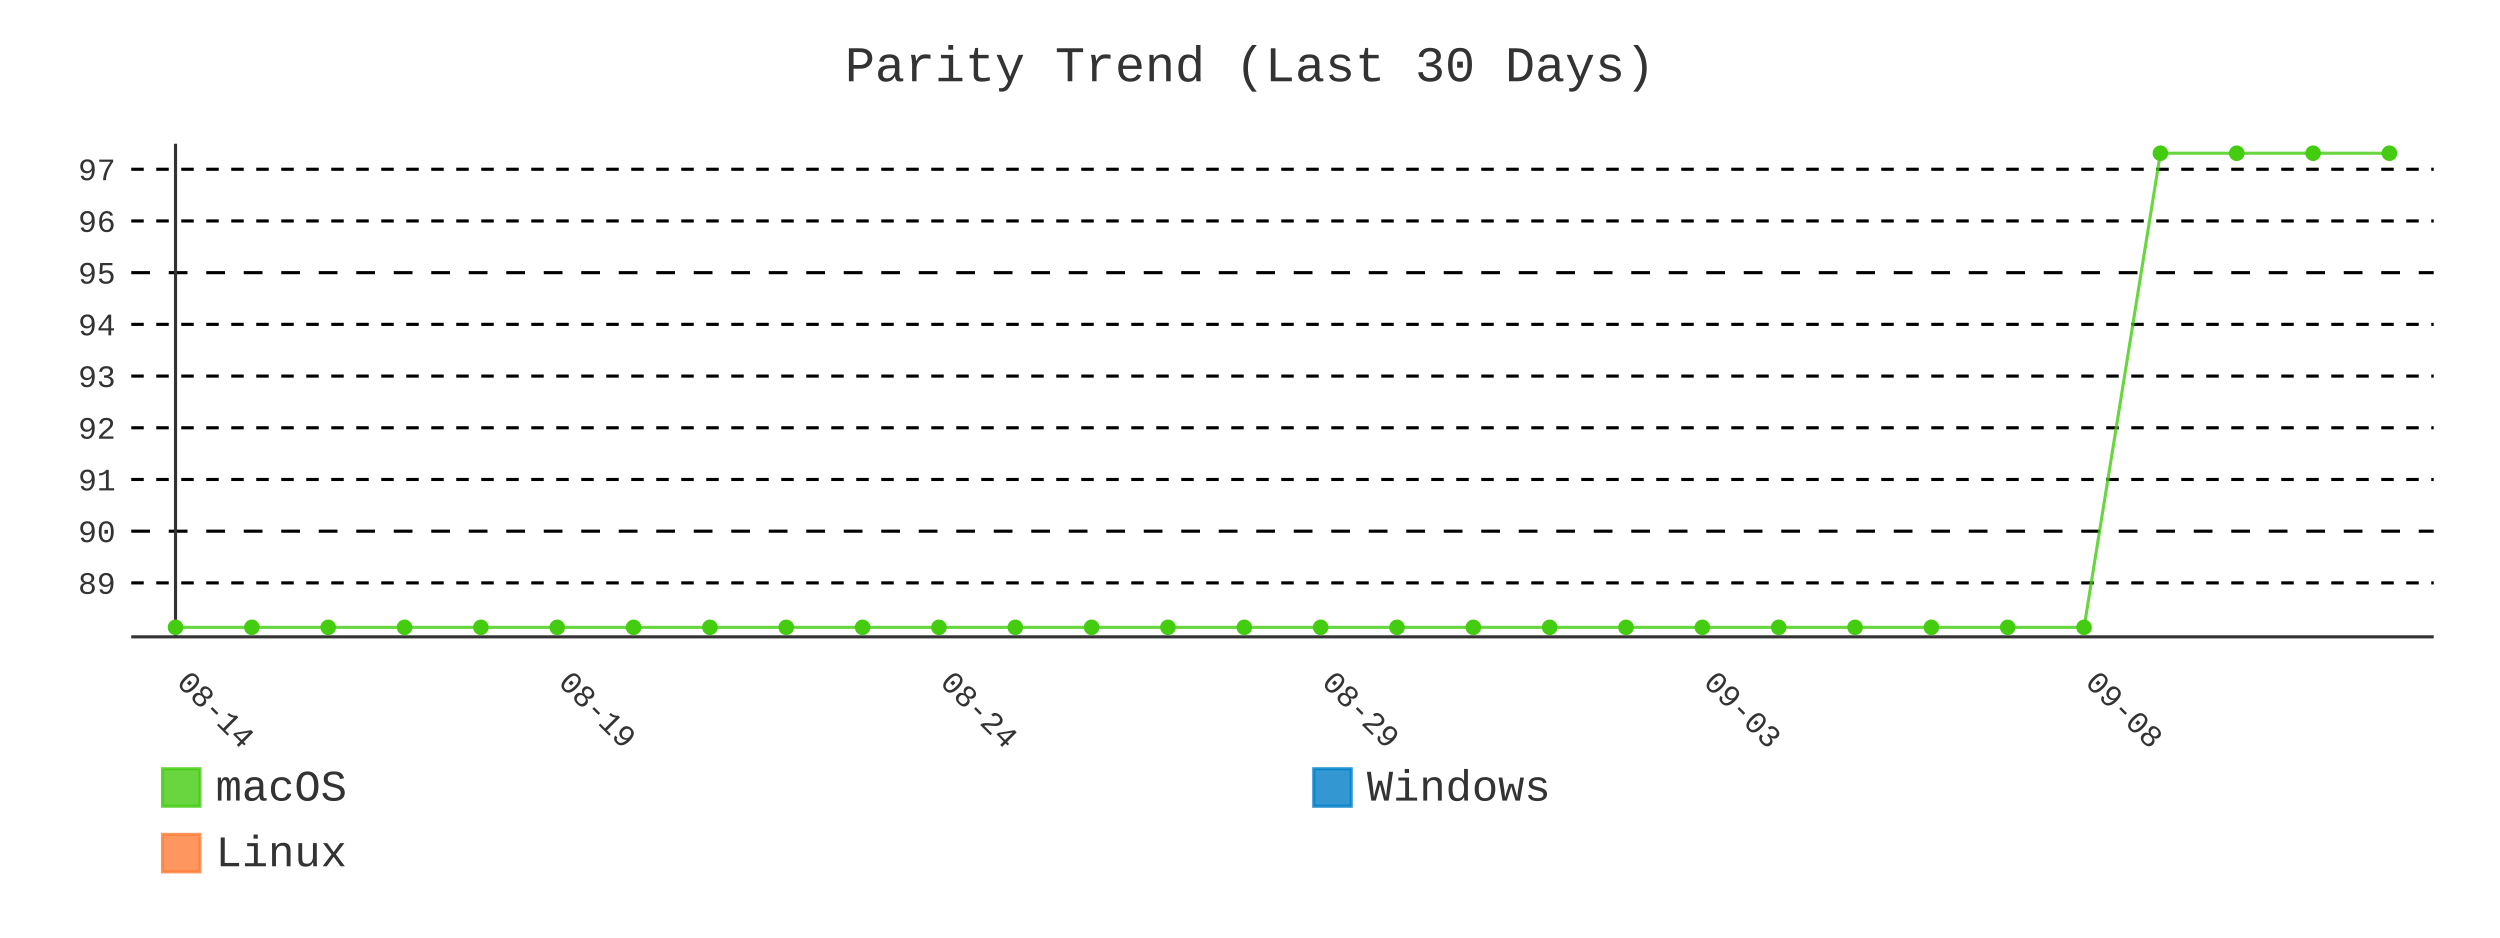
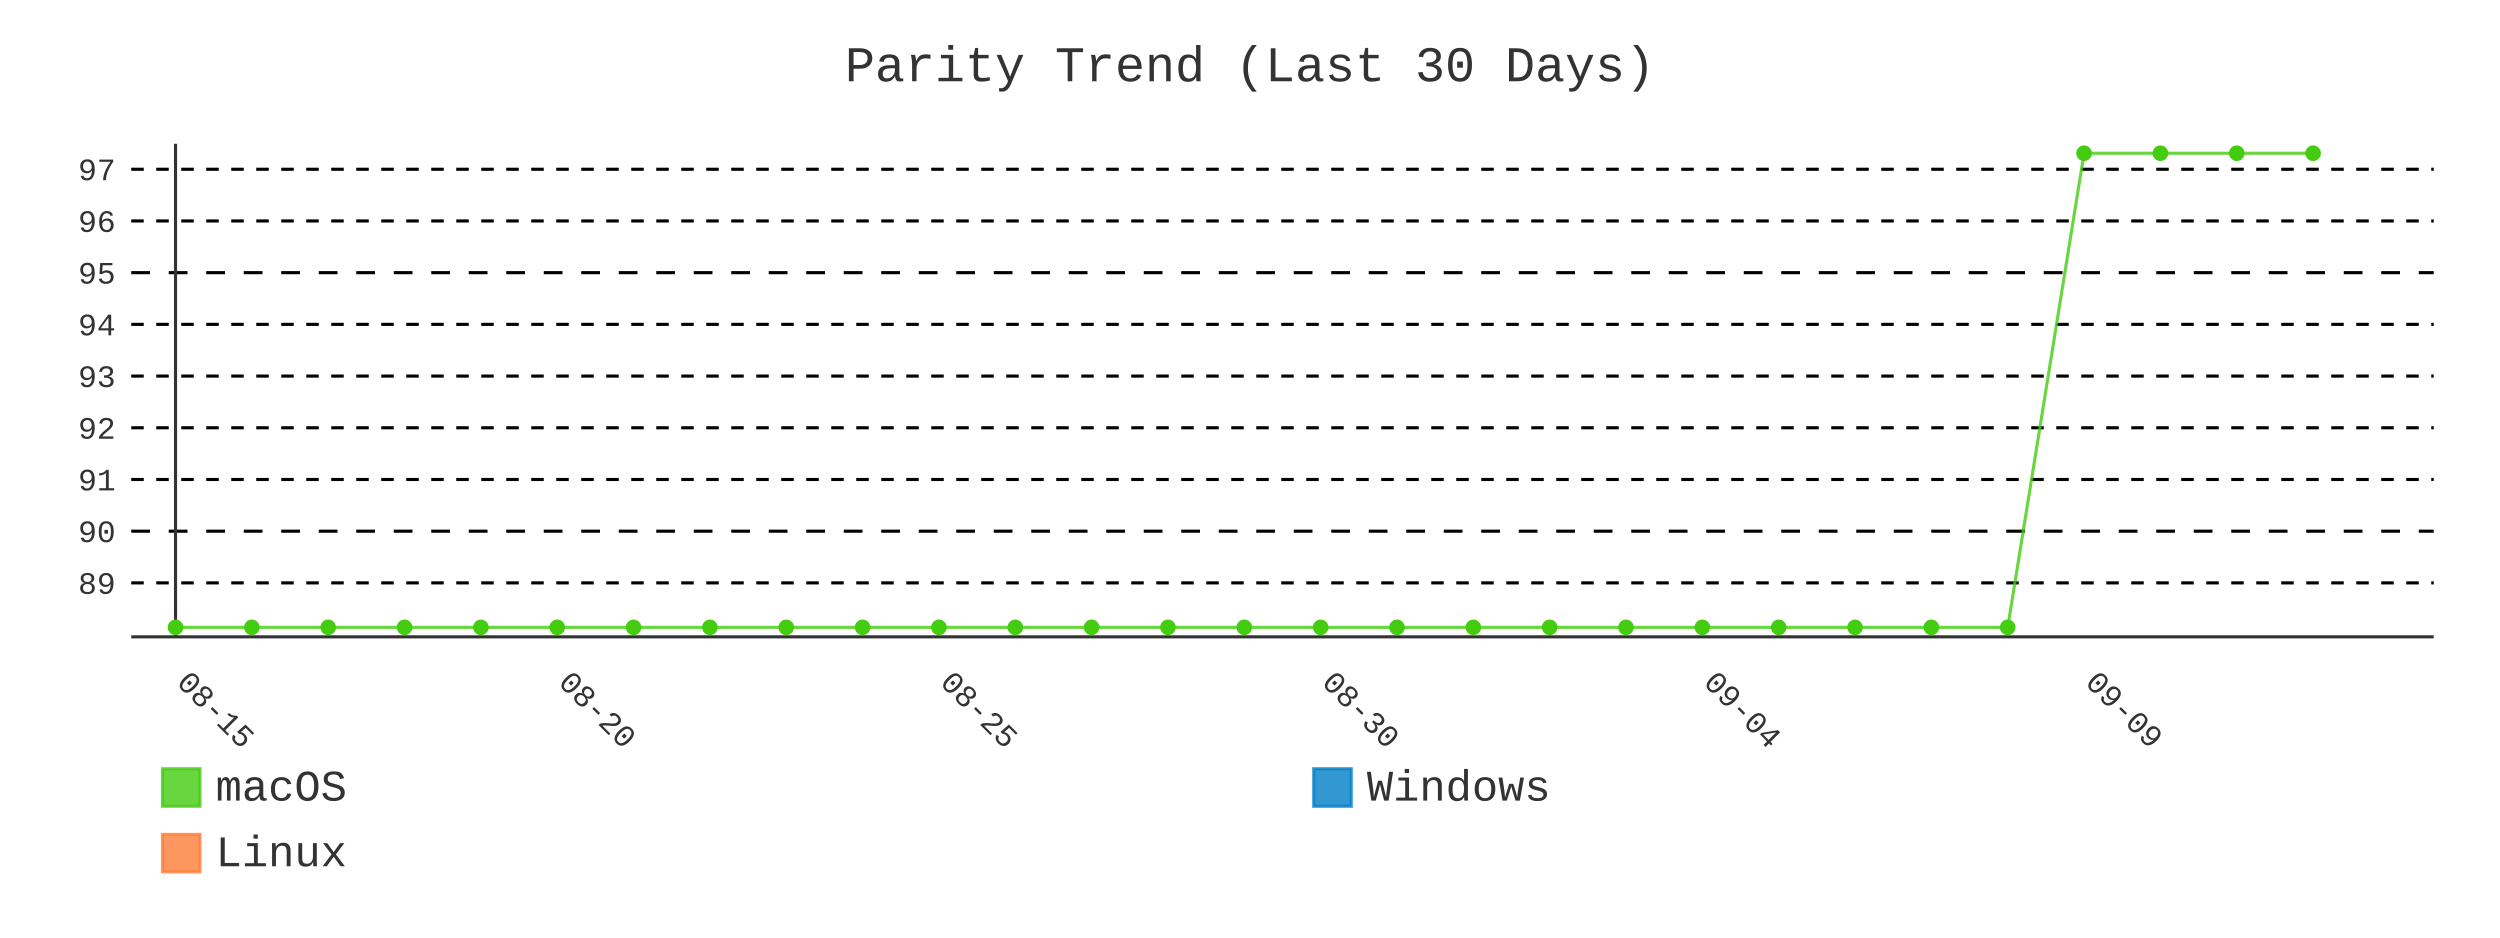
- <svg xmlns="http://www.w3.org/2000/svg" id="chart-58a3787d-97cb-4024-bbda-0cfc30a91646" class="pygal-chart" viewBox="0 0 800 300">
+ <svg xmlns="http://www.w3.org/2000/svg" id="chart-80699674-2f9e-48dc-bb9a-421cecb55397" class="pygal-chart" viewBox="0 0 800 300">
  <defs>
-     <style type="text/css">#chart-58a3787d-97cb-4024-bbda-0cfc30a91646{-webkit-user-select:none;-webkit-font-smoothing:antialiased;font-family:Consolas,"Liberation Mono",Menlo,Courier,monospace}#chart-58a3787d-97cb-4024-bbda-0cfc30a91646 .title{font-family:Consolas,"Liberation Mono",Menlo,Courier,monospace;font-size:16px}#chart-58a3787d-97cb-4024-bbda-0cfc30a91646 .legends .legend text{font-family:Consolas,"Liberation Mono",Menlo,Courier,monospace;font-size:14px}#chart-58a3787d-97cb-4024-bbda-0cfc30a91646 .axis text{font-family:Consolas,"Liberation Mono",Menlo,Courier,monospace;font-size:10px}#chart-58a3787d-97cb-4024-bbda-0cfc30a91646 .axis text.major{font-family:Consolas,"Liberation Mono",Menlo,Courier,monospace;font-size:10px}#chart-58a3787d-97cb-4024-bbda-0cfc30a91646 .text-overlay text.value{font-family:Consolas,"Liberation Mono",Menlo,Courier,monospace;font-size:16px}#chart-58a3787d-97cb-4024-bbda-0cfc30a91646 .text-overlay text.label{font-family:Consolas,"Liberation Mono",Menlo,Courier,monospace;font-size:10px}#chart-58a3787d-97cb-4024-bbda-0cfc30a91646 .tooltip{font-family:Consolas,"Liberation Mono",Menlo,Courier,monospace;font-size:14px}#chart-58a3787d-97cb-4024-bbda-0cfc30a91646 text.no_data{font-family:Consolas,"Liberation Mono",Menlo,Courier,monospace;font-size:64px}
- #chart-58a3787d-97cb-4024-bbda-0cfc30a91646{background-color:transparent}#chart-58a3787d-97cb-4024-bbda-0cfc30a91646 path,#chart-58a3787d-97cb-4024-bbda-0cfc30a91646 line,#chart-58a3787d-97cb-4024-bbda-0cfc30a91646 rect,#chart-58a3787d-97cb-4024-bbda-0cfc30a91646 circle{-webkit-transition:400ms;-moz-transition:400ms;transition:400ms}#chart-58a3787d-97cb-4024-bbda-0cfc30a91646 .graph &gt; .background{fill:transparent}#chart-58a3787d-97cb-4024-bbda-0cfc30a91646 .plot &gt; .background{fill:transparent}#chart-58a3787d-97cb-4024-bbda-0cfc30a91646 .graph{fill:#333}#chart-58a3787d-97cb-4024-bbda-0cfc30a91646 text.no_data{fill:#333}#chart-58a3787d-97cb-4024-bbda-0cfc30a91646 .title{fill:#333}#chart-58a3787d-97cb-4024-bbda-0cfc30a91646 .legends .legend text{fill:#333}#chart-58a3787d-97cb-4024-bbda-0cfc30a91646 .legends .legend:hover text{fill:#333}#chart-58a3787d-97cb-4024-bbda-0cfc30a91646 .axis .line{stroke:#333}#chart-58a3787d-97cb-4024-bbda-0cfc30a91646 .axis .guide.line{stroke:#666}#chart-58a3787d-97cb-4024-bbda-0cfc30a91646 .axis .major.line{stroke:#333}#chart-58a3787d-97cb-4024-bbda-0cfc30a91646 .axis text.major{fill:#333}#chart-58a3787d-97cb-4024-bbda-0cfc30a91646 .axis.y .guides:hover .guide.line,#chart-58a3787d-97cb-4024-bbda-0cfc30a91646 .line-graph .axis.x .guides:hover .guide.line,#chart-58a3787d-97cb-4024-bbda-0cfc30a91646 .stackedline-graph .axis.x .guides:hover .guide.line,#chart-58a3787d-97cb-4024-bbda-0cfc30a91646 .xy-graph .axis.x .guides:hover .guide.line{stroke:#333}#chart-58a3787d-97cb-4024-bbda-0cfc30a91646 .axis .guides:hover text{fill:#333}#chart-58a3787d-97cb-4024-bbda-0cfc30a91646 .reactive{fill-opacity:.8;stroke-opacity:.8;stroke-width:1}#chart-58a3787d-97cb-4024-bbda-0cfc30a91646 .ci{stroke:#333}#chart-58a3787d-97cb-4024-bbda-0cfc30a91646 .reactive.active,#chart-58a3787d-97cb-4024-bbda-0cfc30a91646 .active .reactive{fill-opacity:.9;stroke-opacity:.9;stroke-width:4}#chart-58a3787d-97cb-4024-bbda-0cfc30a91646 .ci .reactive.active{stroke-width:1.5}#chart-58a3787d-97cb-4024-bbda-0cfc30a91646 .series text{fill:#333}#chart-58a3787d-97cb-4024-bbda-0cfc30a91646 .tooltip rect{fill:transparent;stroke:#333;-webkit-transition:opacity 400ms;-moz-transition:opacity 400ms;transition:opacity 400ms}#chart-58a3787d-97cb-4024-bbda-0cfc30a91646 .tooltip .label{fill:#333}#chart-58a3787d-97cb-4024-bbda-0cfc30a91646 .tooltip .label{fill:#333}#chart-58a3787d-97cb-4024-bbda-0cfc30a91646 .tooltip .legend{font-size:.8em;fill:#666}#chart-58a3787d-97cb-4024-bbda-0cfc30a91646 .tooltip .x_label{font-size:.6em;fill:#333}#chart-58a3787d-97cb-4024-bbda-0cfc30a91646 .tooltip .xlink{font-size:.5em;text-decoration:underline}#chart-58a3787d-97cb-4024-bbda-0cfc30a91646 .tooltip .value{font-size:1.5em}#chart-58a3787d-97cb-4024-bbda-0cfc30a91646 .bound{font-size:.5em}#chart-58a3787d-97cb-4024-bbda-0cfc30a91646 .max-value{font-size:.75em;fill:#666}#chart-58a3787d-97cb-4024-bbda-0cfc30a91646 .map-element{fill:transparent;stroke:#666 !important}#chart-58a3787d-97cb-4024-bbda-0cfc30a91646 .map-element .reactive{fill-opacity:inherit;stroke-opacity:inherit}#chart-58a3787d-97cb-4024-bbda-0cfc30a91646 .color-0,#chart-58a3787d-97cb-4024-bbda-0cfc30a91646 .color-0 a:visited{stroke:#4c1;fill:#4c1}#chart-58a3787d-97cb-4024-bbda-0cfc30a91646 .color-1,#chart-58a3787d-97cb-4024-bbda-0cfc30a91646 .color-1 a:visited{stroke:#007ec6;fill:#007ec6}#chart-58a3787d-97cb-4024-bbda-0cfc30a91646 .color-2,#chart-58a3787d-97cb-4024-bbda-0cfc30a91646 .color-2 a:visited{stroke:#fe7d37;fill:#fe7d37}#chart-58a3787d-97cb-4024-bbda-0cfc30a91646 .text-overlay .color-0 text{fill:black}#chart-58a3787d-97cb-4024-bbda-0cfc30a91646 .text-overlay .color-1 text{fill:black}#chart-58a3787d-97cb-4024-bbda-0cfc30a91646 .text-overlay .color-2 text{fill:black}#chart-58a3787d-97cb-4024-bbda-0cfc30a91646 .series{stroke-width:2}#chart-58a3787d-97cb-4024-bbda-0cfc30a91646 .series.serie-0{stroke-width:2}#chart-58a3787d-97cb-4024-bbda-0cfc30a91646 .series.serie-1{stroke-width:2}#chart-58a3787d-97cb-4024-bbda-0cfc30a91646 .series.serie-2{stroke-width:2}
- #chart-58a3787d-97cb-4024-bbda-0cfc30a91646 text.no_data{text-anchor:middle}#chart-58a3787d-97cb-4024-bbda-0cfc30a91646 .guide.line{fill:none}#chart-58a3787d-97cb-4024-bbda-0cfc30a91646 .centered{text-anchor:middle}#chart-58a3787d-97cb-4024-bbda-0cfc30a91646 .title{text-anchor:middle}#chart-58a3787d-97cb-4024-bbda-0cfc30a91646 .legends .legend text{fill-opacity:1}#chart-58a3787d-97cb-4024-bbda-0cfc30a91646 .axis.x text{text-anchor:middle}#chart-58a3787d-97cb-4024-bbda-0cfc30a91646 .axis.x:not(.web) text[transform]{text-anchor:start}#chart-58a3787d-97cb-4024-bbda-0cfc30a91646 .axis.x:not(.web) text[transform].backwards{text-anchor:end}#chart-58a3787d-97cb-4024-bbda-0cfc30a91646 .axis.y text{text-anchor:end}#chart-58a3787d-97cb-4024-bbda-0cfc30a91646 .axis.y text[transform].backwards{text-anchor:start}#chart-58a3787d-97cb-4024-bbda-0cfc30a91646 .axis.y2 text{text-anchor:start}#chart-58a3787d-97cb-4024-bbda-0cfc30a91646 .axis.y2 text[transform].backwards{text-anchor:end}#chart-58a3787d-97cb-4024-bbda-0cfc30a91646 .axis .guide.line{stroke-dasharray:4,4;stroke:black}#chart-58a3787d-97cb-4024-bbda-0cfc30a91646 .axis .major.guide.line{stroke-dasharray:6,6;stroke:black}#chart-58a3787d-97cb-4024-bbda-0cfc30a91646 .horizontal .axis.y .guide.line,#chart-58a3787d-97cb-4024-bbda-0cfc30a91646 .horizontal .axis.y2 .guide.line,#chart-58a3787d-97cb-4024-bbda-0cfc30a91646 .vertical .axis.x .guide.line{opacity:0}#chart-58a3787d-97cb-4024-bbda-0cfc30a91646 .horizontal .axis.always_show .guide.line,#chart-58a3787d-97cb-4024-bbda-0cfc30a91646 .vertical .axis.always_show .guide.line{opacity:1 !important}#chart-58a3787d-97cb-4024-bbda-0cfc30a91646 .axis.y .guides:hover .guide.line,#chart-58a3787d-97cb-4024-bbda-0cfc30a91646 .axis.y2 .guides:hover .guide.line,#chart-58a3787d-97cb-4024-bbda-0cfc30a91646 .axis.x .guides:hover .guide.line{opacity:1}#chart-58a3787d-97cb-4024-bbda-0cfc30a91646 .axis .guides:hover text{opacity:1}#chart-58a3787d-97cb-4024-bbda-0cfc30a91646 .nofill{fill:none}#chart-58a3787d-97cb-4024-bbda-0cfc30a91646 .subtle-fill{fill-opacity:.2}#chart-58a3787d-97cb-4024-bbda-0cfc30a91646 .dot{stroke-width:1px;fill-opacity:1;stroke-opacity:1}#chart-58a3787d-97cb-4024-bbda-0cfc30a91646 .dot.active{stroke-width:5px}#chart-58a3787d-97cb-4024-bbda-0cfc30a91646 .dot.negative{fill:transparent}#chart-58a3787d-97cb-4024-bbda-0cfc30a91646 text,#chart-58a3787d-97cb-4024-bbda-0cfc30a91646 tspan{stroke:none !important}#chart-58a3787d-97cb-4024-bbda-0cfc30a91646 .series text.active{opacity:1}#chart-58a3787d-97cb-4024-bbda-0cfc30a91646 .tooltip rect{fill-opacity:.95;stroke-width:.5}#chart-58a3787d-97cb-4024-bbda-0cfc30a91646 .tooltip text{fill-opacity:1}#chart-58a3787d-97cb-4024-bbda-0cfc30a91646 .showable{visibility:hidden}#chart-58a3787d-97cb-4024-bbda-0cfc30a91646 .showable.shown{visibility:visible}#chart-58a3787d-97cb-4024-bbda-0cfc30a91646 .gauge-background{fill:rgba(229,229,229,1);stroke:none}#chart-58a3787d-97cb-4024-bbda-0cfc30a91646 .bg-lines{stroke:transparent;stroke-width:2px}</style>
+     <style type="text/css">#chart-80699674-2f9e-48dc-bb9a-421cecb55397{-webkit-user-select:none;-webkit-font-smoothing:antialiased;font-family:Consolas,"Liberation Mono",Menlo,Courier,monospace}#chart-80699674-2f9e-48dc-bb9a-421cecb55397 .title{font-family:Consolas,"Liberation Mono",Menlo,Courier,monospace;font-size:16px}#chart-80699674-2f9e-48dc-bb9a-421cecb55397 .legends .legend text{font-family:Consolas,"Liberation Mono",Menlo,Courier,monospace;font-size:14px}#chart-80699674-2f9e-48dc-bb9a-421cecb55397 .axis text{font-family:Consolas,"Liberation Mono",Menlo,Courier,monospace;font-size:10px}#chart-80699674-2f9e-48dc-bb9a-421cecb55397 .axis text.major{font-family:Consolas,"Liberation Mono",Menlo,Courier,monospace;font-size:10px}#chart-80699674-2f9e-48dc-bb9a-421cecb55397 .text-overlay text.value{font-family:Consolas,"Liberation Mono",Menlo,Courier,monospace;font-size:16px}#chart-80699674-2f9e-48dc-bb9a-421cecb55397 .text-overlay text.label{font-family:Consolas,"Liberation Mono",Menlo,Courier,monospace;font-size:10px}#chart-80699674-2f9e-48dc-bb9a-421cecb55397 .tooltip{font-family:Consolas,"Liberation Mono",Menlo,Courier,monospace;font-size:14px}#chart-80699674-2f9e-48dc-bb9a-421cecb55397 text.no_data{font-family:Consolas,"Liberation Mono",Menlo,Courier,monospace;font-size:64px}
+ #chart-80699674-2f9e-48dc-bb9a-421cecb55397{background-color:transparent}#chart-80699674-2f9e-48dc-bb9a-421cecb55397 path,#chart-80699674-2f9e-48dc-bb9a-421cecb55397 line,#chart-80699674-2f9e-48dc-bb9a-421cecb55397 rect,#chart-80699674-2f9e-48dc-bb9a-421cecb55397 circle{-webkit-transition:400ms;-moz-transition:400ms;transition:400ms}#chart-80699674-2f9e-48dc-bb9a-421cecb55397 .graph &gt; .background{fill:transparent}#chart-80699674-2f9e-48dc-bb9a-421cecb55397 .plot &gt; .background{fill:transparent}#chart-80699674-2f9e-48dc-bb9a-421cecb55397 .graph{fill:#333}#chart-80699674-2f9e-48dc-bb9a-421cecb55397 text.no_data{fill:#333}#chart-80699674-2f9e-48dc-bb9a-421cecb55397 .title{fill:#333}#chart-80699674-2f9e-48dc-bb9a-421cecb55397 .legends .legend text{fill:#333}#chart-80699674-2f9e-48dc-bb9a-421cecb55397 .legends .legend:hover text{fill:#333}#chart-80699674-2f9e-48dc-bb9a-421cecb55397 .axis .line{stroke:#333}#chart-80699674-2f9e-48dc-bb9a-421cecb55397 .axis .guide.line{stroke:#666}#chart-80699674-2f9e-48dc-bb9a-421cecb55397 .axis .major.line{stroke:#333}#chart-80699674-2f9e-48dc-bb9a-421cecb55397 .axis text.major{fill:#333}#chart-80699674-2f9e-48dc-bb9a-421cecb55397 .axis.y .guides:hover .guide.line,#chart-80699674-2f9e-48dc-bb9a-421cecb55397 .line-graph .axis.x .guides:hover .guide.line,#chart-80699674-2f9e-48dc-bb9a-421cecb55397 .stackedline-graph .axis.x .guides:hover .guide.line,#chart-80699674-2f9e-48dc-bb9a-421cecb55397 .xy-graph .axis.x .guides:hover .guide.line{stroke:#333}#chart-80699674-2f9e-48dc-bb9a-421cecb55397 .axis .guides:hover text{fill:#333}#chart-80699674-2f9e-48dc-bb9a-421cecb55397 .reactive{fill-opacity:.8;stroke-opacity:.8;stroke-width:1}#chart-80699674-2f9e-48dc-bb9a-421cecb55397 .ci{stroke:#333}#chart-80699674-2f9e-48dc-bb9a-421cecb55397 .reactive.active,#chart-80699674-2f9e-48dc-bb9a-421cecb55397 .active .reactive{fill-opacity:.9;stroke-opacity:.9;stroke-width:4}#chart-80699674-2f9e-48dc-bb9a-421cecb55397 .ci .reactive.active{stroke-width:1.5}#chart-80699674-2f9e-48dc-bb9a-421cecb55397 .series text{fill:#333}#chart-80699674-2f9e-48dc-bb9a-421cecb55397 .tooltip rect{fill:transparent;stroke:#333;-webkit-transition:opacity 400ms;-moz-transition:opacity 400ms;transition:opacity 400ms}#chart-80699674-2f9e-48dc-bb9a-421cecb55397 .tooltip .label{fill:#333}#chart-80699674-2f9e-48dc-bb9a-421cecb55397 .tooltip .label{fill:#333}#chart-80699674-2f9e-48dc-bb9a-421cecb55397 .tooltip .legend{font-size:.8em;fill:#666}#chart-80699674-2f9e-48dc-bb9a-421cecb55397 .tooltip .x_label{font-size:.6em;fill:#333}#chart-80699674-2f9e-48dc-bb9a-421cecb55397 .tooltip .xlink{font-size:.5em;text-decoration:underline}#chart-80699674-2f9e-48dc-bb9a-421cecb55397 .tooltip .value{font-size:1.5em}#chart-80699674-2f9e-48dc-bb9a-421cecb55397 .bound{font-size:.5em}#chart-80699674-2f9e-48dc-bb9a-421cecb55397 .max-value{font-size:.75em;fill:#666}#chart-80699674-2f9e-48dc-bb9a-421cecb55397 .map-element{fill:transparent;stroke:#666 !important}#chart-80699674-2f9e-48dc-bb9a-421cecb55397 .map-element .reactive{fill-opacity:inherit;stroke-opacity:inherit}#chart-80699674-2f9e-48dc-bb9a-421cecb55397 .color-0,#chart-80699674-2f9e-48dc-bb9a-421cecb55397 .color-0 a:visited{stroke:#4c1;fill:#4c1}#chart-80699674-2f9e-48dc-bb9a-421cecb55397 .color-1,#chart-80699674-2f9e-48dc-bb9a-421cecb55397 .color-1 a:visited{stroke:#007ec6;fill:#007ec6}#chart-80699674-2f9e-48dc-bb9a-421cecb55397 .color-2,#chart-80699674-2f9e-48dc-bb9a-421cecb55397 .color-2 a:visited{stroke:#fe7d37;fill:#fe7d37}#chart-80699674-2f9e-48dc-bb9a-421cecb55397 .text-overlay .color-0 text{fill:black}#chart-80699674-2f9e-48dc-bb9a-421cecb55397 .text-overlay .color-1 text{fill:black}#chart-80699674-2f9e-48dc-bb9a-421cecb55397 .text-overlay .color-2 text{fill:black}#chart-80699674-2f9e-48dc-bb9a-421cecb55397 .series{stroke-width:2}#chart-80699674-2f9e-48dc-bb9a-421cecb55397 .series.serie-0{stroke-width:2}#chart-80699674-2f9e-48dc-bb9a-421cecb55397 .series.serie-1{stroke-width:2}#chart-80699674-2f9e-48dc-bb9a-421cecb55397 .series.serie-2{stroke-width:2}
+ #chart-80699674-2f9e-48dc-bb9a-421cecb55397 text.no_data{text-anchor:middle}#chart-80699674-2f9e-48dc-bb9a-421cecb55397 .guide.line{fill:none}#chart-80699674-2f9e-48dc-bb9a-421cecb55397 .centered{text-anchor:middle}#chart-80699674-2f9e-48dc-bb9a-421cecb55397 .title{text-anchor:middle}#chart-80699674-2f9e-48dc-bb9a-421cecb55397 .legends .legend text{fill-opacity:1}#chart-80699674-2f9e-48dc-bb9a-421cecb55397 .axis.x text{text-anchor:middle}#chart-80699674-2f9e-48dc-bb9a-421cecb55397 .axis.x:not(.web) text[transform]{text-anchor:start}#chart-80699674-2f9e-48dc-bb9a-421cecb55397 .axis.x:not(.web) text[transform].backwards{text-anchor:end}#chart-80699674-2f9e-48dc-bb9a-421cecb55397 .axis.y text{text-anchor:end}#chart-80699674-2f9e-48dc-bb9a-421cecb55397 .axis.y text[transform].backwards{text-anchor:start}#chart-80699674-2f9e-48dc-bb9a-421cecb55397 .axis.y2 text{text-anchor:start}#chart-80699674-2f9e-48dc-bb9a-421cecb55397 .axis.y2 text[transform].backwards{text-anchor:end}#chart-80699674-2f9e-48dc-bb9a-421cecb55397 .axis .guide.line{stroke-dasharray:4,4;stroke:black}#chart-80699674-2f9e-48dc-bb9a-421cecb55397 .axis .major.guide.line{stroke-dasharray:6,6;stroke:black}#chart-80699674-2f9e-48dc-bb9a-421cecb55397 .horizontal .axis.y .guide.line,#chart-80699674-2f9e-48dc-bb9a-421cecb55397 .horizontal .axis.y2 .guide.line,#chart-80699674-2f9e-48dc-bb9a-421cecb55397 .vertical .axis.x .guide.line{opacity:0}#chart-80699674-2f9e-48dc-bb9a-421cecb55397 .horizontal .axis.always_show .guide.line,#chart-80699674-2f9e-48dc-bb9a-421cecb55397 .vertical .axis.always_show .guide.line{opacity:1 !important}#chart-80699674-2f9e-48dc-bb9a-421cecb55397 .axis.y .guides:hover .guide.line,#chart-80699674-2f9e-48dc-bb9a-421cecb55397 .axis.y2 .guides:hover .guide.line,#chart-80699674-2f9e-48dc-bb9a-421cecb55397 .axis.x .guides:hover .guide.line{opacity:1}#chart-80699674-2f9e-48dc-bb9a-421cecb55397 .axis .guides:hover text{opacity:1}#chart-80699674-2f9e-48dc-bb9a-421cecb55397 .nofill{fill:none}#chart-80699674-2f9e-48dc-bb9a-421cecb55397 .subtle-fill{fill-opacity:.2}#chart-80699674-2f9e-48dc-bb9a-421cecb55397 .dot{stroke-width:1px;fill-opacity:1;stroke-opacity:1}#chart-80699674-2f9e-48dc-bb9a-421cecb55397 .dot.active{stroke-width:5px}#chart-80699674-2f9e-48dc-bb9a-421cecb55397 .dot.negative{fill:transparent}#chart-80699674-2f9e-48dc-bb9a-421cecb55397 text,#chart-80699674-2f9e-48dc-bb9a-421cecb55397 tspan{stroke:none !important}#chart-80699674-2f9e-48dc-bb9a-421cecb55397 .series text.active{opacity:1}#chart-80699674-2f9e-48dc-bb9a-421cecb55397 .tooltip rect{fill-opacity:.95;stroke-width:.5}#chart-80699674-2f9e-48dc-bb9a-421cecb55397 .tooltip text{fill-opacity:1}#chart-80699674-2f9e-48dc-bb9a-421cecb55397 .showable{visibility:hidden}#chart-80699674-2f9e-48dc-bb9a-421cecb55397 .showable.shown{visibility:visible}#chart-80699674-2f9e-48dc-bb9a-421cecb55397 .gauge-background{fill:rgba(229,229,229,1);stroke:none}#chart-80699674-2f9e-48dc-bb9a-421cecb55397 .bg-lines{stroke:transparent;stroke-width:2px}</style>
  </defs>
  <g class="graph line-graph vertical">
    <rect x="0" y="0" width="800" height="300" class="background" />
    <g transform="translate(42, 46)" class="plot">
      <rect x="0" y="0" width="736.787" height="157.787" class="background" />
      <g class="axis y always_show">
        <path d="M0 157.787 h736.787" class="line" />
        <g class="guides">
          <path d="M0 140.524 h736.787" class="guide line" />
          <text x="-5" y="144.024" class="">89</text>
        </g>
        <g class="guides">
          <path d="M0 123.979 h736.787" class="major guide line" />
          <text x="-5" y="127.479" class="major">90</text>
        </g>
        <g class="guides">
          <path d="M0 107.434 h736.787" class="guide line" />
          <text x="-5" y="110.934" class="">91</text>
        </g>
        <g class="guides">
          <path d="M0 90.889 h736.787" class="guide line" />
          <text x="-5" y="94.389" class="">92</text>
        </g>
        <g class="guides">
          <path d="M0 74.344 h736.787" class="guide line" />
          <text x="-5" y="77.844" class="">93</text>
        </g>
        <g class="guides">
          <path d="M0 57.798 h736.787" class="guide line" />
          <text x="-5" y="61.298" class="">94</text>
        </g>
        <g class="guides">
          <path d="M0 41.253 h736.787" class="major guide line" />
          <text x="-5" y="44.753" class="major">95</text>
        </g>
        <g class="guides">
          <path d="M0 24.708 h736.787" class="guide line" />
          <text x="-5" y="28.208" class="">96</text>
        </g>
        <g class="guides">
          <path d="M0 8.163 h736.787" class="guide line" />
          <text x="-5" y="11.663" class="">97</text>
        </g>
      </g>
      <g class="axis x">
        <g class="guides">
          <path d="M14.169 0 v157.787" class="major line" />
-           <text x="14.169" y="172.787" class="major" transform="rotate(45 14.16898 172.7868)">08-14</text>
+           <text x="14.169" y="172.787" class="major" transform="rotate(45 14.16898 172.7868)">08-15</text>
        </g>
        <g class="guides">
          <path d="M136.315 0 v157.787" class="major guide line" />
-           <text x="136.315" y="172.787" class="major" transform="rotate(45 136.3153 172.7868)">08-19</text>
+           <text x="136.315" y="172.787" class="major" transform="rotate(45 136.3153 172.7868)">08-20</text>
        </g>
        <g class="guides">
          <path d="M258.462 0 v157.787" class="major guide line" />
-           <text x="258.462" y="172.787" class="major" transform="rotate(45 258.4617 172.7868)">08-24</text>
+           <text x="258.462" y="172.787" class="major" transform="rotate(45 258.4617 172.7868)">08-25</text>
        </g>
        <g class="guides">
          <path d="M380.608 0 v157.787" class="major guide line" />
-           <text x="380.608" y="172.787" class="major" transform="rotate(45 380.608 172.7868)">08-29</text>
+           <text x="380.608" y="172.787" class="major" transform="rotate(45 380.608 172.7868)">08-30</text>
        </g>
        <g class="guides">
          <path d="M502.754 0 v157.787" class="major guide line" />
-           <text x="502.754" y="172.787" class="major" transform="rotate(45 502.7544 172.7868)">09-03</text>
+           <text x="502.754" y="172.787" class="major" transform="rotate(45 502.7544 172.7868)">09-04</text>
        </g>
        <g class="guides">
          <path d="M624.901 0 v157.787" class="major guide line" />
-           <text x="624.901" y="172.787" class="major" transform="rotate(45 624.9007 172.7868)">09-08</text>
+           <text x="624.901" y="172.787" class="major" transform="rotate(45 624.9007 172.7868)">09-09</text>
        </g>
      </g>
      <g class="series serie-0 color-0">
-         <path d="M14.169 154.752 L38.598 154.752 63.028 154.752 87.457 154.752 111.886 154.752 136.315 154.752 160.745 154.752 185.174 154.752 209.603 154.752 234.032 154.752 258.462 154.752 282.891 154.752 307.32 154.752 331.749 154.752 356.179 154.752 380.608 154.752 405.037 154.752 429.467 154.752 453.896 154.752 478.325 154.752 502.754 154.752 527.184 154.752 551.613 154.752 576.042 154.752 600.471 154.752 624.901 154.752 649.33 3.034 673.759 3.034 698.189 3.034 722.618 3.034" class="line reactive nofill" />
+         <path d="M14.169 154.752 L38.598 154.752 63.028 154.752 87.457 154.752 111.886 154.752 136.315 154.752 160.745 154.752 185.174 154.752 209.603 154.752 234.032 154.752 258.462 154.752 282.891 154.752 307.32 154.752 331.749 154.752 356.179 154.752 380.608 154.752 405.037 154.752 429.467 154.752 453.896 154.752 478.325 154.752 502.754 154.752 527.184 154.752 551.613 154.752 576.042 154.752 600.471 154.752 624.901 3.034 649.33 3.034 673.759 3.034 698.189 3.034" class="line reactive nofill" />
      </g>
      <g class="series serie-1 color-1" />
      <g class="series serie-2 color-2" />
    </g>
    <g class="titles">
      <text x="400.0" y="26" class="title plot_title">Parity Trend (Last 30 Days)</text>
    </g>
    <g transform="translate(42, 46)" class="plot overlay">
      <g class="series serie-0 color-0">
        <g class="dots">
          <circle cx="14.169" cy="154.752" r="2" class="dot reactive tooltip-trigger" />
        </g>
        <g class="dots">
          <circle cx="38.598" cy="154.752" r="2" class="dot reactive tooltip-trigger" />
        </g>
        <g class="dots">
          <circle cx="63.028" cy="154.752" r="2" class="dot reactive tooltip-trigger" />
        </g>
        <g class="dots">
          <circle cx="87.457" cy="154.752" r="2" class="dot reactive tooltip-trigger" />
        </g>
        <g class="dots">
          <circle cx="111.886" cy="154.752" r="2" class="dot reactive tooltip-trigger" />
        </g>
        <g class="dots">
          <circle cx="136.315" cy="154.752" r="2" class="dot reactive tooltip-trigger" />
        </g>
        <g class="dots">
          <circle cx="160.745" cy="154.752" r="2" class="dot reactive tooltip-trigger" />
        </g>
        <g class="dots">
          <circle cx="185.174" cy="154.752" r="2" class="dot reactive tooltip-trigger" />
        </g>
        <g class="dots">
          <circle cx="209.603" cy="154.752" r="2" class="dot reactive tooltip-trigger" />
        </g>
        <g class="dots">
          <circle cx="234.032" cy="154.752" r="2" class="dot reactive tooltip-trigger" />
        </g>
        <g class="dots">
          <circle cx="258.462" cy="154.752" r="2" class="dot reactive tooltip-trigger" />
        </g>
        <g class="dots">
          <circle cx="282.891" cy="154.752" r="2" class="dot reactive tooltip-trigger" />
        </g>
        <g class="dots">
          <circle cx="307.32" cy="154.752" r="2" class="dot reactive tooltip-trigger" />
        </g>
        <g class="dots">
          <circle cx="331.749" cy="154.752" r="2" class="dot reactive tooltip-trigger" />
        </g>
        <g class="dots">
          <circle cx="356.179" cy="154.752" r="2" class="dot reactive tooltip-trigger" />
        </g>
        <g class="dots">
          <circle cx="380.608" cy="154.752" r="2" class="dot reactive tooltip-trigger" />
        </g>
        <g class="dots">
          <circle cx="405.037" cy="154.752" r="2" class="dot reactive tooltip-trigger" />
        </g>
        <g class="dots">
          <circle cx="429.467" cy="154.752" r="2" class="dot reactive tooltip-trigger" />
        </g>
        <g class="dots">
          <circle cx="453.896" cy="154.752" r="2" class="dot reactive tooltip-trigger" />
        </g>
        <g class="dots">
          <circle cx="478.325" cy="154.752" r="2" class="dot reactive tooltip-trigger" />
        </g>
        <g class="dots">
          <circle cx="502.754" cy="154.752" r="2" class="dot reactive tooltip-trigger" />
        </g>
        <g class="dots">
          <circle cx="527.184" cy="154.752" r="2" class="dot reactive tooltip-trigger" />
        </g>
        <g class="dots">
          <circle cx="551.613" cy="154.752" r="2" class="dot reactive tooltip-trigger" />
        </g>
        <g class="dots">
          <circle cx="576.042" cy="154.752" r="2" class="dot reactive tooltip-trigger" />
        </g>
        <g class="dots">
          <circle cx="600.471" cy="154.752" r="2" class="dot reactive tooltip-trigger" />
        </g>
        <g class="dots">
-           <circle cx="624.901" cy="154.752" r="2" class="dot reactive tooltip-trigger" />
+           <circle cx="624.901" cy="3.034" r="2" class="dot reactive tooltip-trigger" />
        </g>
        <g class="dots">
          <circle cx="649.33" cy="3.034" r="2" class="dot reactive tooltip-trigger" />
        </g>
        <g class="dots">
          <circle cx="673.759" cy="3.034" r="2" class="dot reactive tooltip-trigger" />
        </g>
        <g class="dots">
          <circle cx="698.189" cy="3.034" r="2" class="dot reactive tooltip-trigger" />
-         </g>
-         <g class="dots">
-           <circle cx="722.618" cy="3.034" r="2" class="dot reactive tooltip-trigger" />
        </g>
      </g>
      <g class="series serie-1 color-1" />
      <g class="series serie-2 color-2" />
    </g>
    <g transform="translate(42, 46)" class="plot text-overlay">
      <g class="series serie-0 color-0" />
      <g class="series serie-1 color-1" />
      <g class="series serie-2 color-2" />
    </g>
    <g transform="translate(42, 46)" class="plot tooltip-overlay">
      <g transform="translate(0 0)" style="opacity: 0" class="tooltip">
        <rect rx="0" ry="0" width="0" height="0" class="tooltip-box" />
        <g class="text" />
      </g>
    </g>
    <g transform="translate(52, 245)" class="legends">
      <g id="activate-serie-0" class="legend reactive activate-serie">
        <rect x="0.0" y="1.0" width="12" height="12" class="color-0 reactive" />
        <text x="17.0" y="11.2">macOS</text>
      </g>
      <g id="activate-serie-1" class="legend reactive activate-serie">
        <rect x="368.393" y="1.0" width="12" height="12" class="color-1 reactive" />
        <text x="385.393" y="11.2">Windows</text>
      </g>
      <g id="activate-serie-2" class="legend reactive activate-serie">
        <rect x="0.0" y="22.0" width="12" height="12" class="color-2 reactive" />
        <text x="17.0" y="32.2">Linux</text>
      </g>
    </g>
  </g>
</svg>
